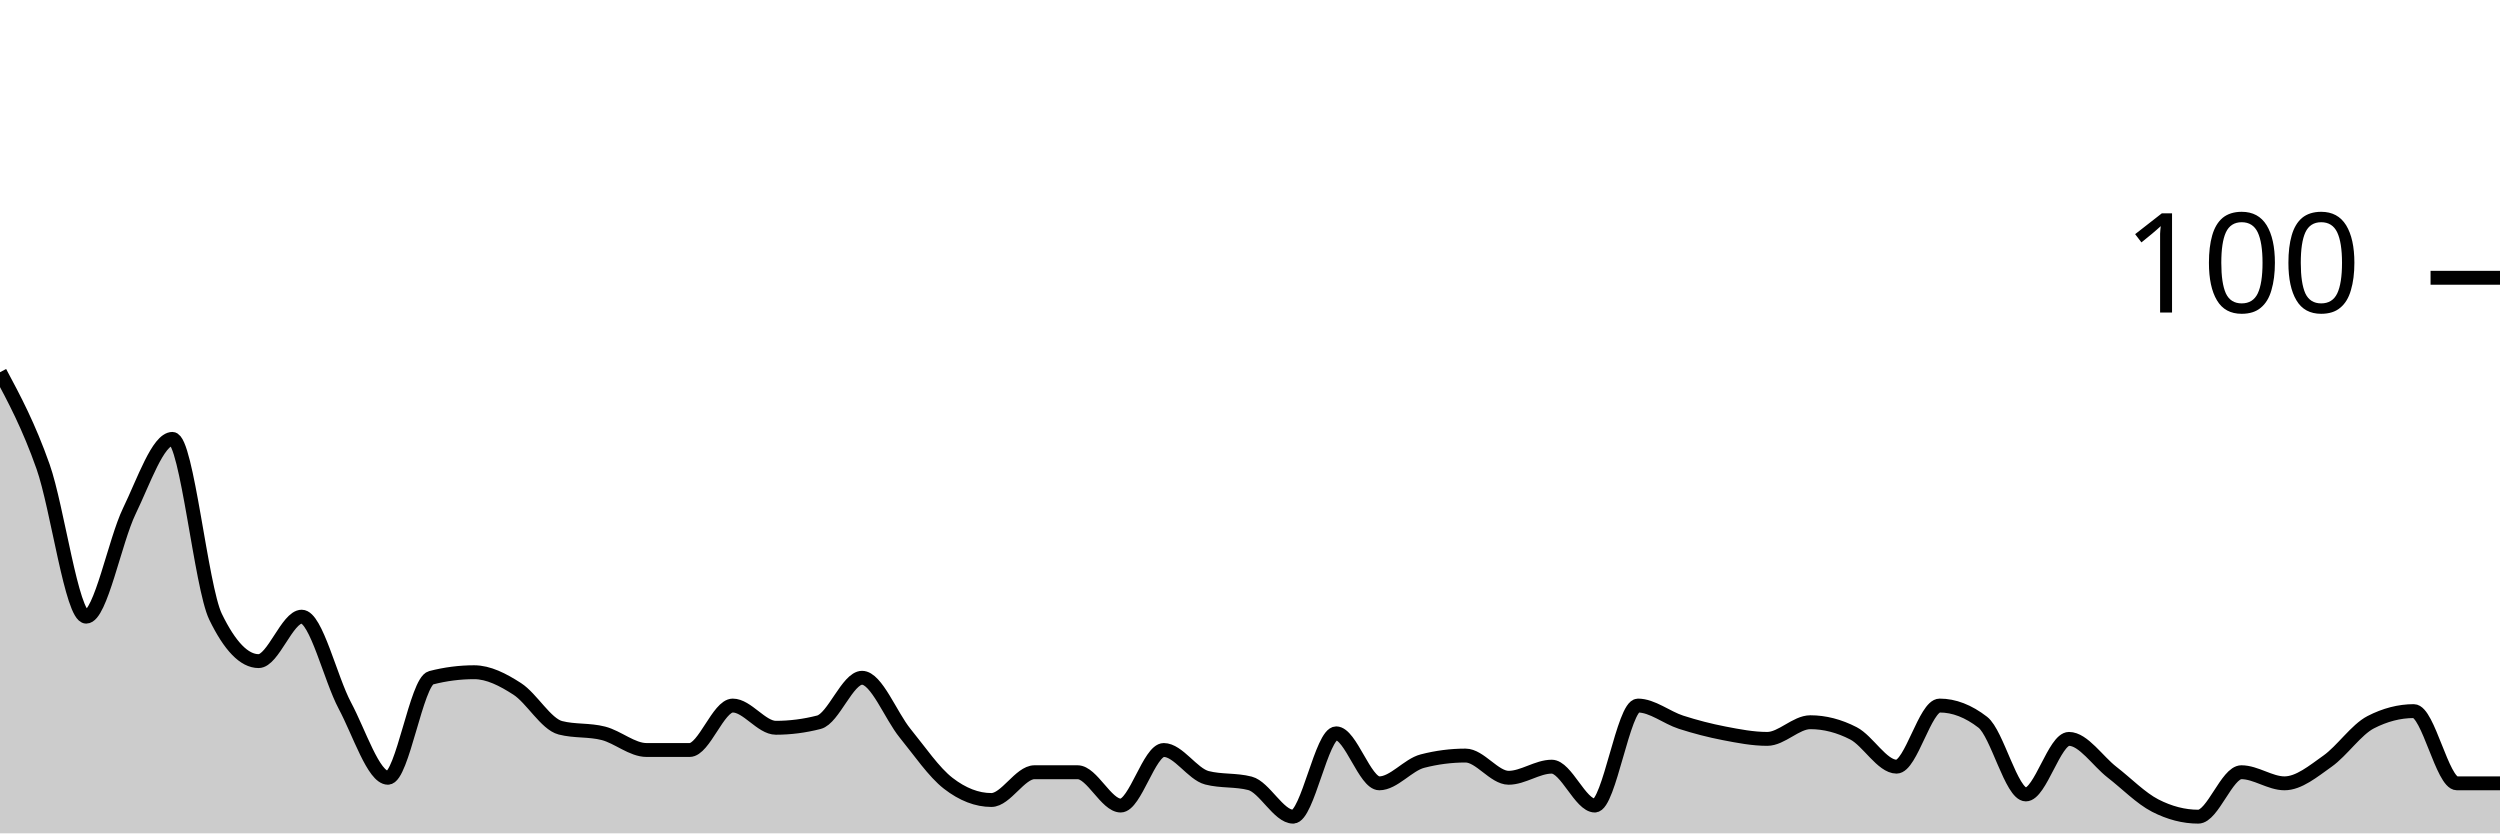
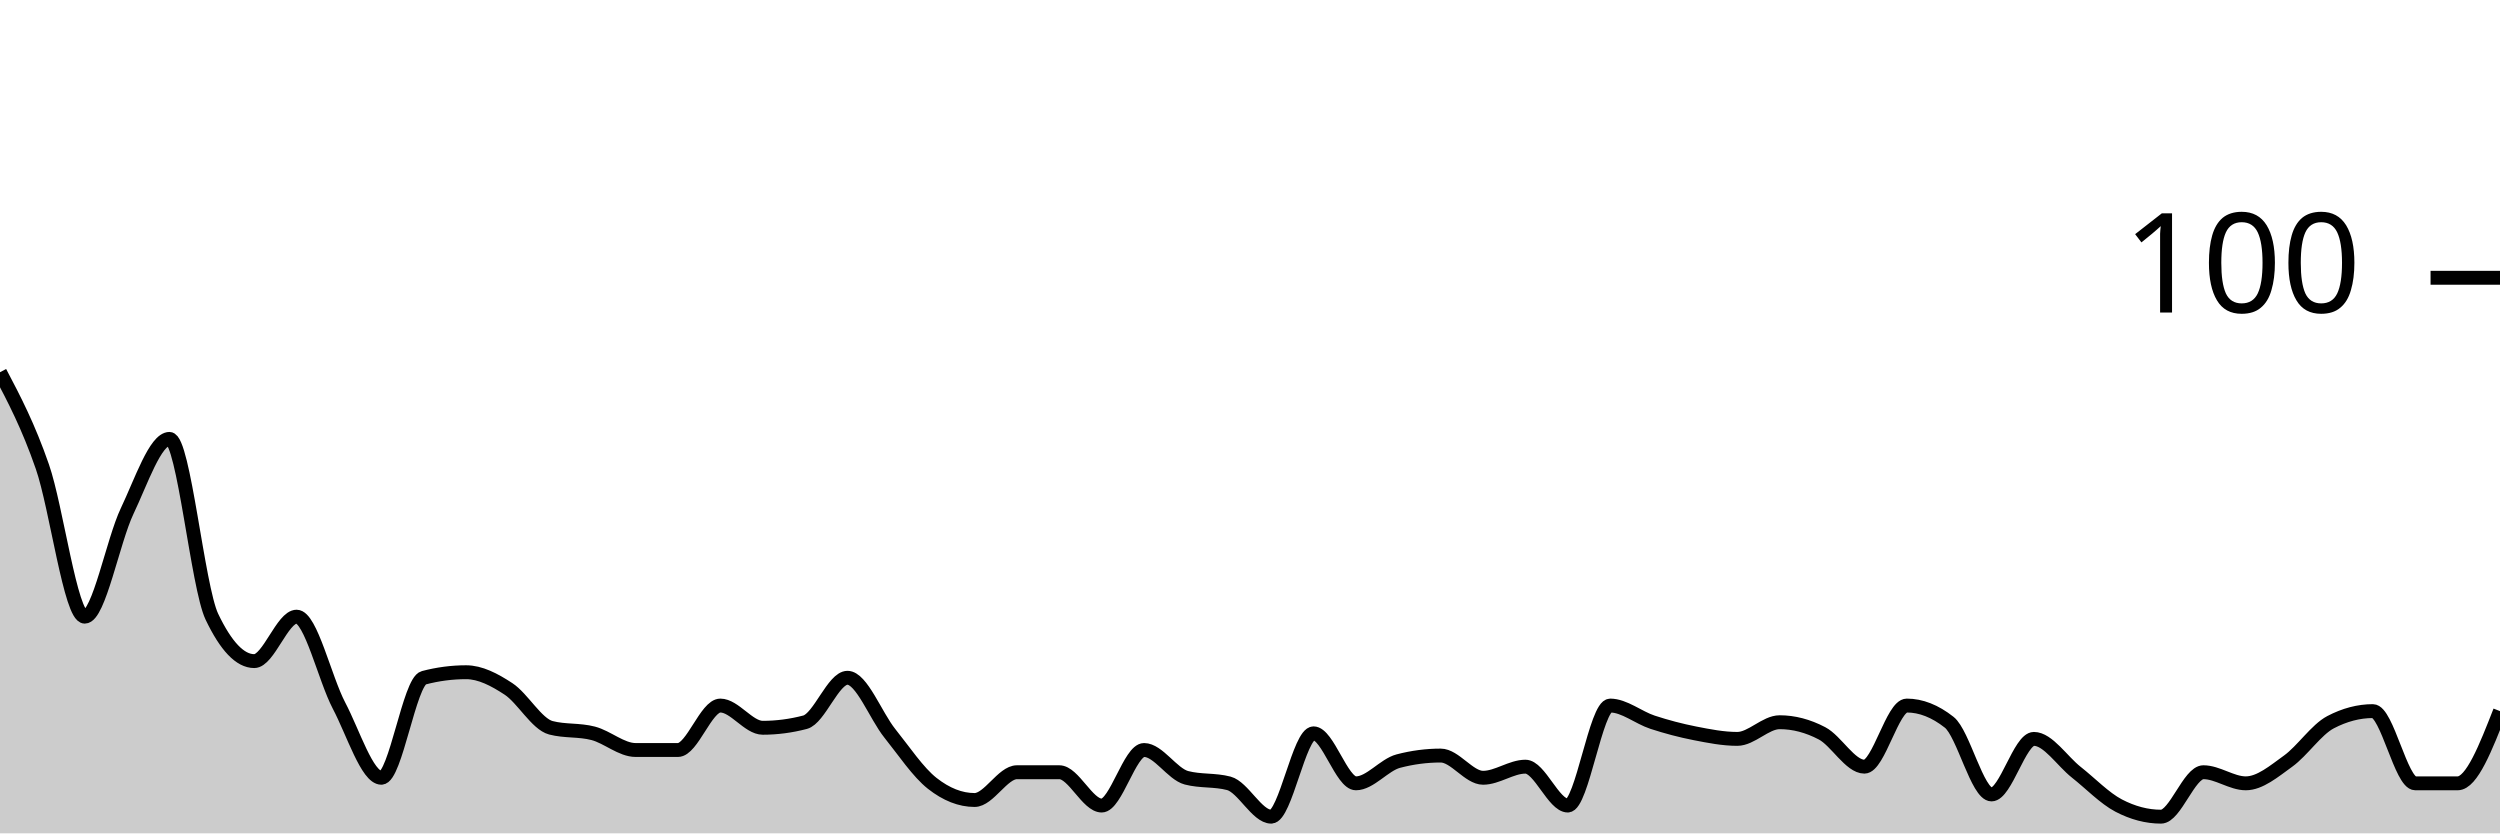
<svg xmlns="http://www.w3.org/2000/svg" viewBox="0 0 180 60">
  <g transform="translate(0,20)">
-     <path class="area" fill="rgba(0, 0, 0, 0.2)" d="M0,6.8C1.034,8.733,2.069,10.667,3.103,13.6C4.138,16.533,5.172,24.4,6.207,24.4C7.241,24.4,8.276,18.933,9.31,16.8C10.345,14.667,11.379,11.6,12.414,11.6C13.448,11.6,14.483,22.267,15.517,24.4C16.552,26.533,17.586,27.6,18.621,27.6C19.655,27.6,20.69,24.4,21.724,24.4C22.759,24.4,23.793,28.867,24.828,30.8C25.862,32.733,26.897,36,27.931,36C28.966,36,30,29.067,31.034,28.8C32.069,28.533,33.103,28.4,34.138,28.4C35.172,28.4,36.207,28.933,37.241,29.6C38.276,30.267,39.31,32.133,40.345,32.4C41.379,32.667,42.414,32.533,43.448,32.8C44.483,33.067,45.517,34,46.552,34C47.586,34,48.621,34,49.655,34C50.69,34,51.724,30.8,52.759,30.8C53.793,30.8,54.828,32.4,55.862,32.4C56.897,32.4,57.931,32.267,58.966,32C60,31.733,61.034,28.8,62.069,28.8C63.103,28.8,64.138,31.533,65.172,32.8C66.207,34.067,67.241,35.6,68.276,36.4C69.31,37.2,70.345,37.6,71.379,37.6C72.414,37.6,73.448,35.6,74.483,35.6C75.517,35.6,76.552,35.6,77.586,35.6C78.621,35.6,79.655,38,80.69,38C81.724,38,82.759,34,83.793,34C84.828,34,85.862,35.733,86.897,36C87.931,36.267,88.966,36.133,90,36.4C91.034,36.667,92.069,38.8,93.103,38.8C94.138,38.8,95.172,32.8,96.207,32.8C97.241,32.8,98.276,36.4,99.31,36.4C100.345,36.4,101.379,35.067,102.414,34.8C103.448,34.533,104.483,34.4,105.517,34.4C106.552,34.4,107.586,36,108.621,36C109.655,36,110.69,35.2,111.724,35.2C112.759,35.2,113.793,38,114.828,38C115.862,38,116.897,30.8,117.931,30.8C118.966,30.8,120,31.667,121.034,32C122.069,32.333,123.103,32.6,124.138,32.8C125.172,33,126.207,33.2,127.241,33.2C128.276,33.2,129.31,32,130.345,32C131.379,32,132.414,32.267,133.448,32.8C134.483,33.333,135.517,35.2,136.552,35.2C137.586,35.2,138.621,30.8,139.655,30.8C140.69,30.8,141.724,31.2,142.759,32C143.793,32.8,144.828,37.2,145.862,37.2C146.897,37.2,147.931,33.2,148.966,33.2C150,33.2,151.034,34.8,152.069,35.6C153.103,36.4,154.138,37.467,155.172,38C156.207,38.533,157.241,38.8,158.276,38.8C159.31,38.8,160.345,35.6,161.379,35.6C162.414,35.6,163.448,36.4,164.483,36.4C165.517,36.4,166.552,35.533,167.586,34.8C168.621,34.067,169.655,32.533,170.69,32C171.724,31.467,172.759,31.2,173.793,31.2C174.828,31.2,175.862,36.4,176.897,36.4C177.931,36.4,178.966,36.4,180,36.4L180,40C178.966,40,177.931,40,176.897,40C175.862,40,174.828,40,173.793,40C172.759,40,171.724,40,170.69,40C169.655,40,168.621,40,167.586,40C166.552,40,165.517,40,164.483,40C163.448,40,162.414,40,161.379,40C160.345,40,159.31,40,158.276,40C157.241,40,156.207,40,155.172,40C154.138,40,153.103,40,152.069,40C151.034,40,150,40,148.966,40C147.931,40,146.897,40,145.862,40C144.828,40,143.793,40,142.759,40C141.724,40,140.69,40,139.655,40C138.621,40,137.586,40,136.552,40C135.517,40,134.483,40,133.448,40C132.414,40,131.379,40,130.345,40C129.31,40,128.276,40,127.241,40C126.207,40,125.172,40,124.138,40C123.103,40,122.069,40,121.034,40C120,40,118.966,40,117.931,40C116.897,40,115.862,40,114.828,40C113.793,40,112.759,40,111.724,40C110.69,40,109.655,40,108.621,40C107.586,40,106.552,40,105.517,40C104.483,40,103.448,40,102.414,40C101.379,40,100.345,40,99.31,40C98.276,40,97.241,40,96.207,40C95.172,40,94.138,40,93.103,40C92.069,40,91.034,40,90,40C88.966,40,87.931,40,86.897,40C85.862,40,84.828,40,83.793,40C82.759,40,81.724,40,80.69,40C79.655,40,78.621,40,77.586,40C76.552,40,75.517,40,74.483,40C73.448,40,72.414,40,71.379,40C70.345,40,69.31,40,68.276,40C67.241,40,66.207,40,65.172,40C64.138,40,63.103,40,62.069,40C61.034,40,60,40,58.966,40C57.931,40,56.897,40,55.862,40C54.828,40,53.793,40,52.759,40C51.724,40,50.69,40,49.655,40C48.621,40,47.586,40,46.552,40C45.517,40,44.483,40,43.448,40C42.414,40,41.379,40,40.345,40C39.31,40,38.276,40,37.241,40C36.207,40,35.172,40,34.138,40C33.103,40,32.069,40,31.034,40C30,40,28.966,40,27.931,40C26.897,40,25.862,40,24.828,40C23.793,40,22.759,40,21.724,40C20.69,40,19.655,40,18.621,40C17.586,40,16.552,40,15.517,40C14.483,40,13.448,40,12.414,40C11.379,40,10.345,40,9.31,40C8.276,40,7.241,40,6.207,40C5.172,40,4.138,40,3.103,40C2.069,40,1.034,40,0,40Z" />
-     <path class="line" stroke="black" fill="none" d="M0,6.8C1.034,8.733,2.069,10.667,3.103,13.6C4.138,16.533,5.172,24.4,6.207,24.4C7.241,24.4,8.276,18.933,9.31,16.8C10.345,14.667,11.379,11.6,12.414,11.6C13.448,11.6,14.483,22.267,15.517,24.4C16.552,26.533,17.586,27.6,18.621,27.6C19.655,27.6,20.69,24.4,21.724,24.4C22.759,24.4,23.793,28.867,24.828,30.8C25.862,32.733,26.897,36,27.931,36C28.966,36,30,29.067,31.034,28.8C32.069,28.533,33.103,28.4,34.138,28.4C35.172,28.4,36.207,28.933,37.241,29.6C38.276,30.267,39.31,32.133,40.345,32.4C41.379,32.667,42.414,32.533,43.448,32.8C44.483,33.067,45.517,34,46.552,34C47.586,34,48.621,34,49.655,34C50.69,34,51.724,30.8,52.759,30.8C53.793,30.8,54.828,32.4,55.862,32.4C56.897,32.4,57.931,32.267,58.966,32C60,31.733,61.034,28.8,62.069,28.8C63.103,28.8,64.138,31.533,65.172,32.8C66.207,34.067,67.241,35.6,68.276,36.4C69.31,37.2,70.345,37.6,71.379,37.6C72.414,37.6,73.448,35.6,74.483,35.6C75.517,35.6,76.552,35.6,77.586,35.6C78.621,35.6,79.655,38,80.69,38C81.724,38,82.759,34,83.793,34C84.828,34,85.862,35.733,86.897,36C87.931,36.267,88.966,36.133,90,36.4C91.034,36.667,92.069,38.8,93.103,38.8C94.138,38.8,95.172,32.8,96.207,32.8C97.241,32.8,98.276,36.4,99.31,36.4C100.345,36.4,101.379,35.067,102.414,34.8C103.448,34.533,104.483,34.4,105.517,34.4C106.552,34.4,107.586,36,108.621,36C109.655,36,110.69,35.2,111.724,35.2C112.759,35.2,113.793,38,114.828,38C115.862,38,116.897,30.8,117.931,30.8C118.966,30.8,120,31.667,121.034,32C122.069,32.333,123.103,32.6,124.138,32.8C125.172,33,126.207,33.2,127.241,33.2C128.276,33.2,129.31,32,130.345,32C131.379,32,132.414,32.267,133.448,32.8C134.483,33.333,135.517,35.2,136.552,35.2C137.586,35.2,138.621,30.8,139.655,30.8C140.69,30.8,141.724,31.2,142.759,32C143.793,32.8,144.828,37.2,145.862,37.2C146.897,37.2,147.931,33.2,148.966,33.2C150,33.2,151.034,34.8,152.069,35.6C153.103,36.4,154.138,37.467,155.172,38C156.207,38.533,157.241,38.8,158.276,38.8C159.31,38.8,160.345,35.6,161.379,35.6C162.414,35.6,163.448,36.4,164.483,36.4C165.517,36.4,166.552,35.533,167.586,34.8C168.621,34.067,169.655,32.533,170.69,32C171.724,31.467,172.759,31.2,173.793,31.2C174.828,31.2,175.862,36.4,176.897,36.4C177.931,36.4,178.966,36.4,180,36.4" />
+     <path class="area" fill="rgba(0, 0, 0, 0.2)" d="M0,6.8C1.017,8.733,2.034,10.667,3.051,13.6C4.068,16.533,5.085,24.4,6.102,24.4C7.119,24.4,8.136,18.933,9.153,16.8C10.169,14.667,11.186,11.6,12.203,11.6C13.22,11.6,14.237,22.267,15.254,24.4C16.271,26.533,17.288,27.6,18.305,27.6C19.322,27.6,20.339,24.4,21.356,24.4C22.373,24.4,23.39,28.867,24.407,30.8C25.424,32.733,26.441,36,27.458,36C28.475,36,29.492,29.067,30.508,28.8C31.525,28.533,32.542,28.4,33.559,28.4C34.576,28.4,35.593,28.933,36.61,29.6C37.627,30.267,38.644,32.133,39.661,32.4C40.678,32.667,41.695,32.533,42.712,32.8C43.729,33.067,44.746,34,45.763,34C46.78,34,47.797,34,48.814,34C49.831,34,50.847,30.8,51.864,30.8C52.881,30.8,53.898,32.4,54.915,32.4C55.932,32.4,56.949,32.267,57.966,32C58.983,31.733,60,28.8,61.017,28.8C62.034,28.8,63.051,31.533,64.068,32.8C65.085,34.067,66.102,35.6,67.119,36.4C68.136,37.2,69.153,37.6,70.169,37.6C71.186,37.6,72.203,35.6,73.22,35.6C74.237,35.6,75.254,35.6,76.271,35.6C77.288,35.6,78.305,38,79.322,38C80.339,38,81.356,34,82.373,34C83.39,34,84.407,35.733,85.424,36C86.441,36.267,87.458,36.133,88.475,36.4C89.492,36.667,90.508,38.8,91.525,38.8C92.542,38.8,93.559,32.8,94.576,32.8C95.593,32.8,96.61,36.4,97.627,36.4C98.644,36.4,99.661,35.067,100.678,34.8C101.695,34.533,102.712,34.4,103.729,34.4C104.746,34.4,105.763,36,106.78,36C107.797,36,108.814,35.2,109.831,35.2C110.847,35.2,111.864,38,112.881,38C113.898,38,114.915,30.8,115.932,30.8C116.949,30.8,117.966,31.667,118.983,32C120,32.333,121.017,32.6,122.034,32.8C123.051,33,124.068,33.2,125.085,33.2C126.102,33.2,127.119,32,128.136,32C129.153,32,130.169,32.267,131.186,32.8C132.203,33.333,133.22,35.2,134.237,35.2C135.254,35.2,136.271,30.8,137.288,30.8C138.305,30.8,139.322,31.2,140.339,32C141.356,32.8,142.373,37.2,143.39,37.2C144.407,37.2,145.424,33.2,146.441,33.2C147.458,33.2,148.475,34.8,149.492,35.6C150.508,36.4,151.525,37.467,152.542,38C153.559,38.533,154.576,38.8,155.593,38.8C156.61,38.8,157.627,35.6,158.644,35.6C159.661,35.6,160.678,36.4,161.695,36.4C162.712,36.4,163.729,35.533,164.746,34.8C165.763,34.067,166.78,32.533,167.797,32C168.814,31.467,169.831,31.2,170.847,31.2C171.864,31.2,172.881,36.4,173.898,36.4C174.915,36.4,175.932,36.4,176.949,36.4C177.966,36.4,178.983,33.8,180,31.2L180,40C178.983,40,177.966,40,176.949,40C175.932,40,174.915,40,173.898,40C172.881,40,171.864,40,170.847,40C169.831,40,168.814,40,167.797,40C166.78,40,165.763,40,164.746,40C163.729,40,162.712,40,161.695,40C160.678,40,159.661,40,158.644,40C157.627,40,156.61,40,155.593,40C154.576,40,153.559,40,152.542,40C151.525,40,150.508,40,149.492,40C148.475,40,147.458,40,146.441,40C145.424,40,144.407,40,143.39,40C142.373,40,141.356,40,140.339,40C139.322,40,138.305,40,137.288,40C136.271,40,135.254,40,134.237,40C133.22,40,132.203,40,131.186,40C130.169,40,129.153,40,128.136,40C127.119,40,126.102,40,125.085,40C124.068,40,123.051,40,122.034,40C121.017,40,120,40,118.983,40C117.966,40,116.949,40,115.932,40C114.915,40,113.898,40,112.881,40C111.864,40,110.847,40,109.831,40C108.814,40,107.797,40,106.78,40C105.763,40,104.746,40,103.729,40C102.712,40,101.695,40,100.678,40C99.661,40,98.644,40,97.627,40C96.61,40,95.593,40,94.576,40C93.559,40,92.542,40,91.525,40C90.508,40,89.492,40,88.475,40C87.458,40,86.441,40,85.424,40C84.407,40,83.39,40,82.373,40C81.356,40,80.339,40,79.322,40C78.305,40,77.288,40,76.271,40C75.254,40,74.237,40,73.22,40C72.203,40,71.186,40,70.169,40C69.153,40,68.136,40,67.119,40C66.102,40,65.085,40,64.068,40C63.051,40,62.034,40,61.017,40C60,40,58.983,40,57.966,40C56.949,40,55.932,40,54.915,40C53.898,40,52.881,40,51.864,40C50.847,40,49.831,40,48.814,40C47.797,40,46.78,40,45.763,40C44.746,40,43.729,40,42.712,40C41.695,40,40.678,40,39.661,40C38.644,40,37.627,40,36.61,40C35.593,40,34.576,40,33.559,40C32.542,40,31.525,40,30.508,40C29.492,40,28.475,40,27.458,40C26.441,40,25.424,40,24.407,40C23.39,40,22.373,40,21.356,40C20.339,40,19.322,40,18.305,40C17.288,40,16.271,40,15.254,40C14.237,40,13.22,40,12.203,40C11.186,40,10.169,40,9.153,40C8.136,40,7.119,40,6.102,40C5.085,40,4.068,40,3.051,40C2.034,40,1.017,40,0,40Z" />
+     <path class="line" stroke="black" fill="none" d="M0,6.8C1.017,8.733,2.034,10.667,3.051,13.6C4.068,16.533,5.085,24.4,6.102,24.4C7.119,24.4,8.136,18.933,9.153,16.8C10.169,14.667,11.186,11.6,12.203,11.6C13.22,11.6,14.237,22.267,15.254,24.4C16.271,26.533,17.288,27.6,18.305,27.6C19.322,27.6,20.339,24.4,21.356,24.4C22.373,24.4,23.39,28.867,24.407,30.8C25.424,32.733,26.441,36,27.458,36C28.475,36,29.492,29.067,30.508,28.8C31.525,28.533,32.542,28.4,33.559,28.4C34.576,28.4,35.593,28.933,36.61,29.6C37.627,30.267,38.644,32.133,39.661,32.4C40.678,32.667,41.695,32.533,42.712,32.8C43.729,33.067,44.746,34,45.763,34C46.78,34,47.797,34,48.814,34C49.831,34,50.847,30.8,51.864,30.8C52.881,30.8,53.898,32.4,54.915,32.4C55.932,32.4,56.949,32.267,57.966,32C58.983,31.733,60,28.8,61.017,28.8C62.034,28.8,63.051,31.533,64.068,32.8C65.085,34.067,66.102,35.6,67.119,36.4C68.136,37.2,69.153,37.6,70.169,37.6C71.186,37.6,72.203,35.6,73.22,35.6C74.237,35.6,75.254,35.6,76.271,35.6C77.288,35.6,78.305,38,79.322,38C80.339,38,81.356,34,82.373,34C83.39,34,84.407,35.733,85.424,36C86.441,36.267,87.458,36.133,88.475,36.4C89.492,36.667,90.508,38.8,91.525,38.8C92.542,38.8,93.559,32.8,94.576,32.8C95.593,32.8,96.61,36.4,97.627,36.4C98.644,36.4,99.661,35.067,100.678,34.8C101.695,34.533,102.712,34.4,103.729,34.4C104.746,34.4,105.763,36,106.78,36C107.797,36,108.814,35.2,109.831,35.2C110.847,35.2,111.864,38,112.881,38C113.898,38,114.915,30.8,115.932,30.8C116.949,30.8,117.966,31.667,118.983,32C120,32.333,121.017,32.6,122.034,32.8C123.051,33,124.068,33.2,125.085,33.2C126.102,33.2,127.119,32,128.136,32C129.153,32,130.169,32.267,131.186,32.8C132.203,33.333,133.22,35.2,134.237,35.2C135.254,35.2,136.271,30.8,137.288,30.8C138.305,30.8,139.322,31.2,140.339,32C141.356,32.8,142.373,37.2,143.39,37.2C144.407,37.2,145.424,33.2,146.441,33.2C147.458,33.2,148.475,34.8,149.492,35.6C150.508,36.4,151.525,37.467,152.542,38C153.559,38.533,154.576,38.8,155.593,38.8C156.61,38.8,157.627,35.6,158.644,35.6C159.661,35.6,160.678,36.4,161.695,36.4C162.712,36.4,163.729,35.533,164.746,34.8C165.763,34.067,166.78,32.533,167.797,32C168.814,31.467,169.831,31.2,170.847,31.2C171.864,31.2,172.881,36.4,173.898,36.4C174.915,36.4,175.932,36.4,176.949,36.4C177.966,36.4,178.983,33.8,180,31.2" />
    <path class="axis-ceiling" stroke-width="1" stroke="black" fill="none" d="M175,0L180,0" />
    <text class="axis-ceiling-label" font-family="sans-serif" text-anchor="end" font-size="10px" x="170" y="2.5">100</text>
  </g>
</svg>
